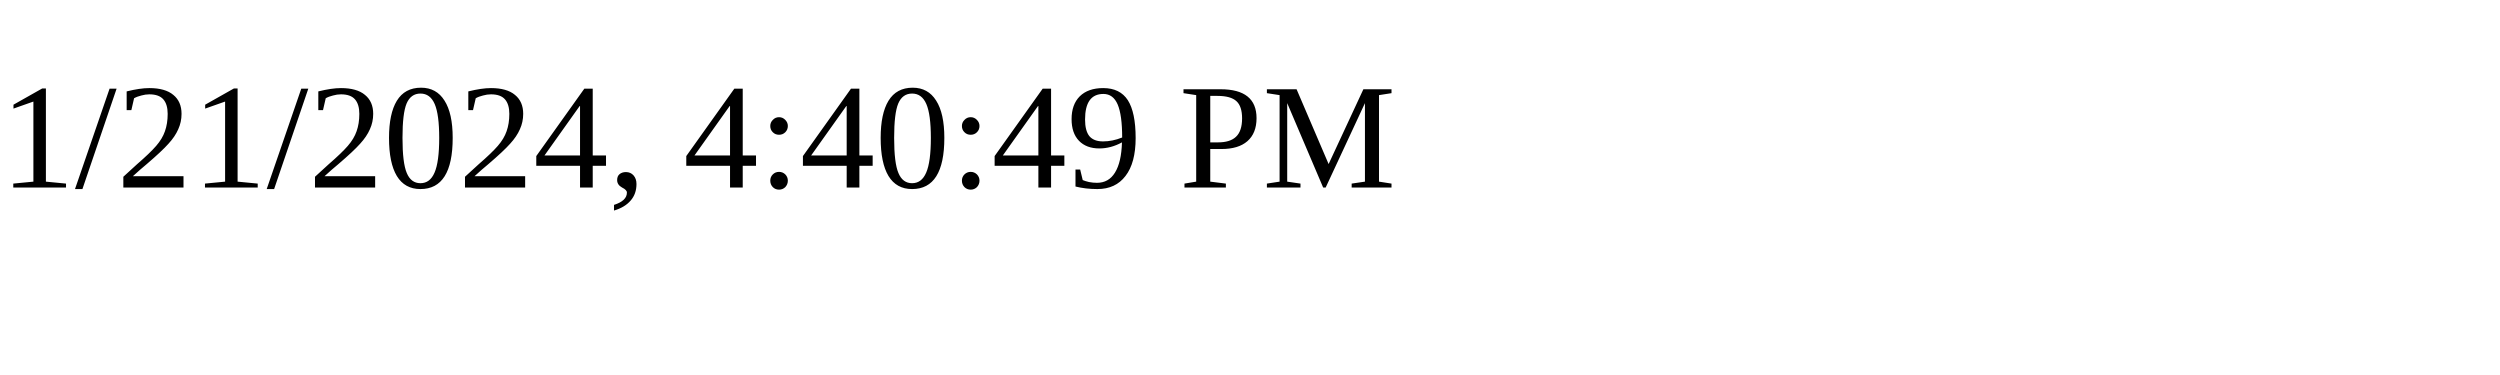
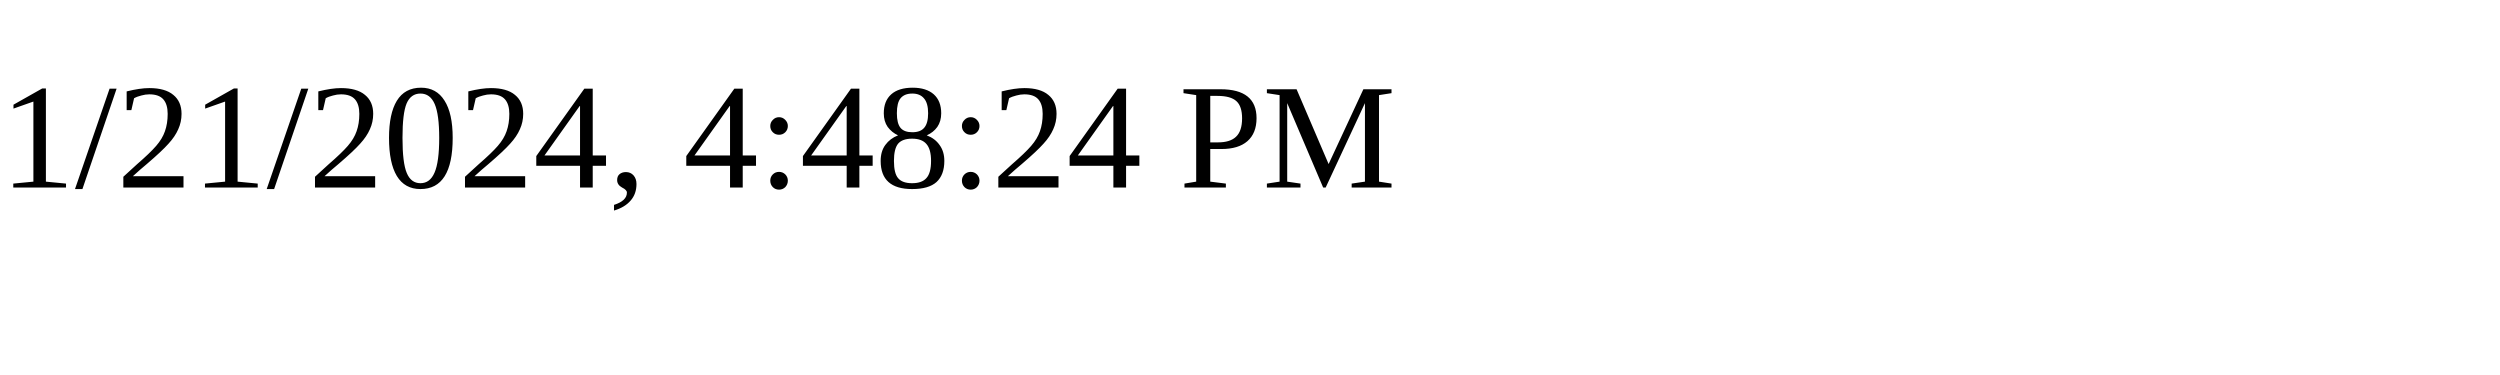
<svg xmlns="http://www.w3.org/2000/svg" height="30" width="200">
-   <text x="0" y="15">1/21/2024, 4:40:49 PM</text>
+   <text x="0" y="15">1/21/2024, 4:48:24 PM</text>
</svg>
